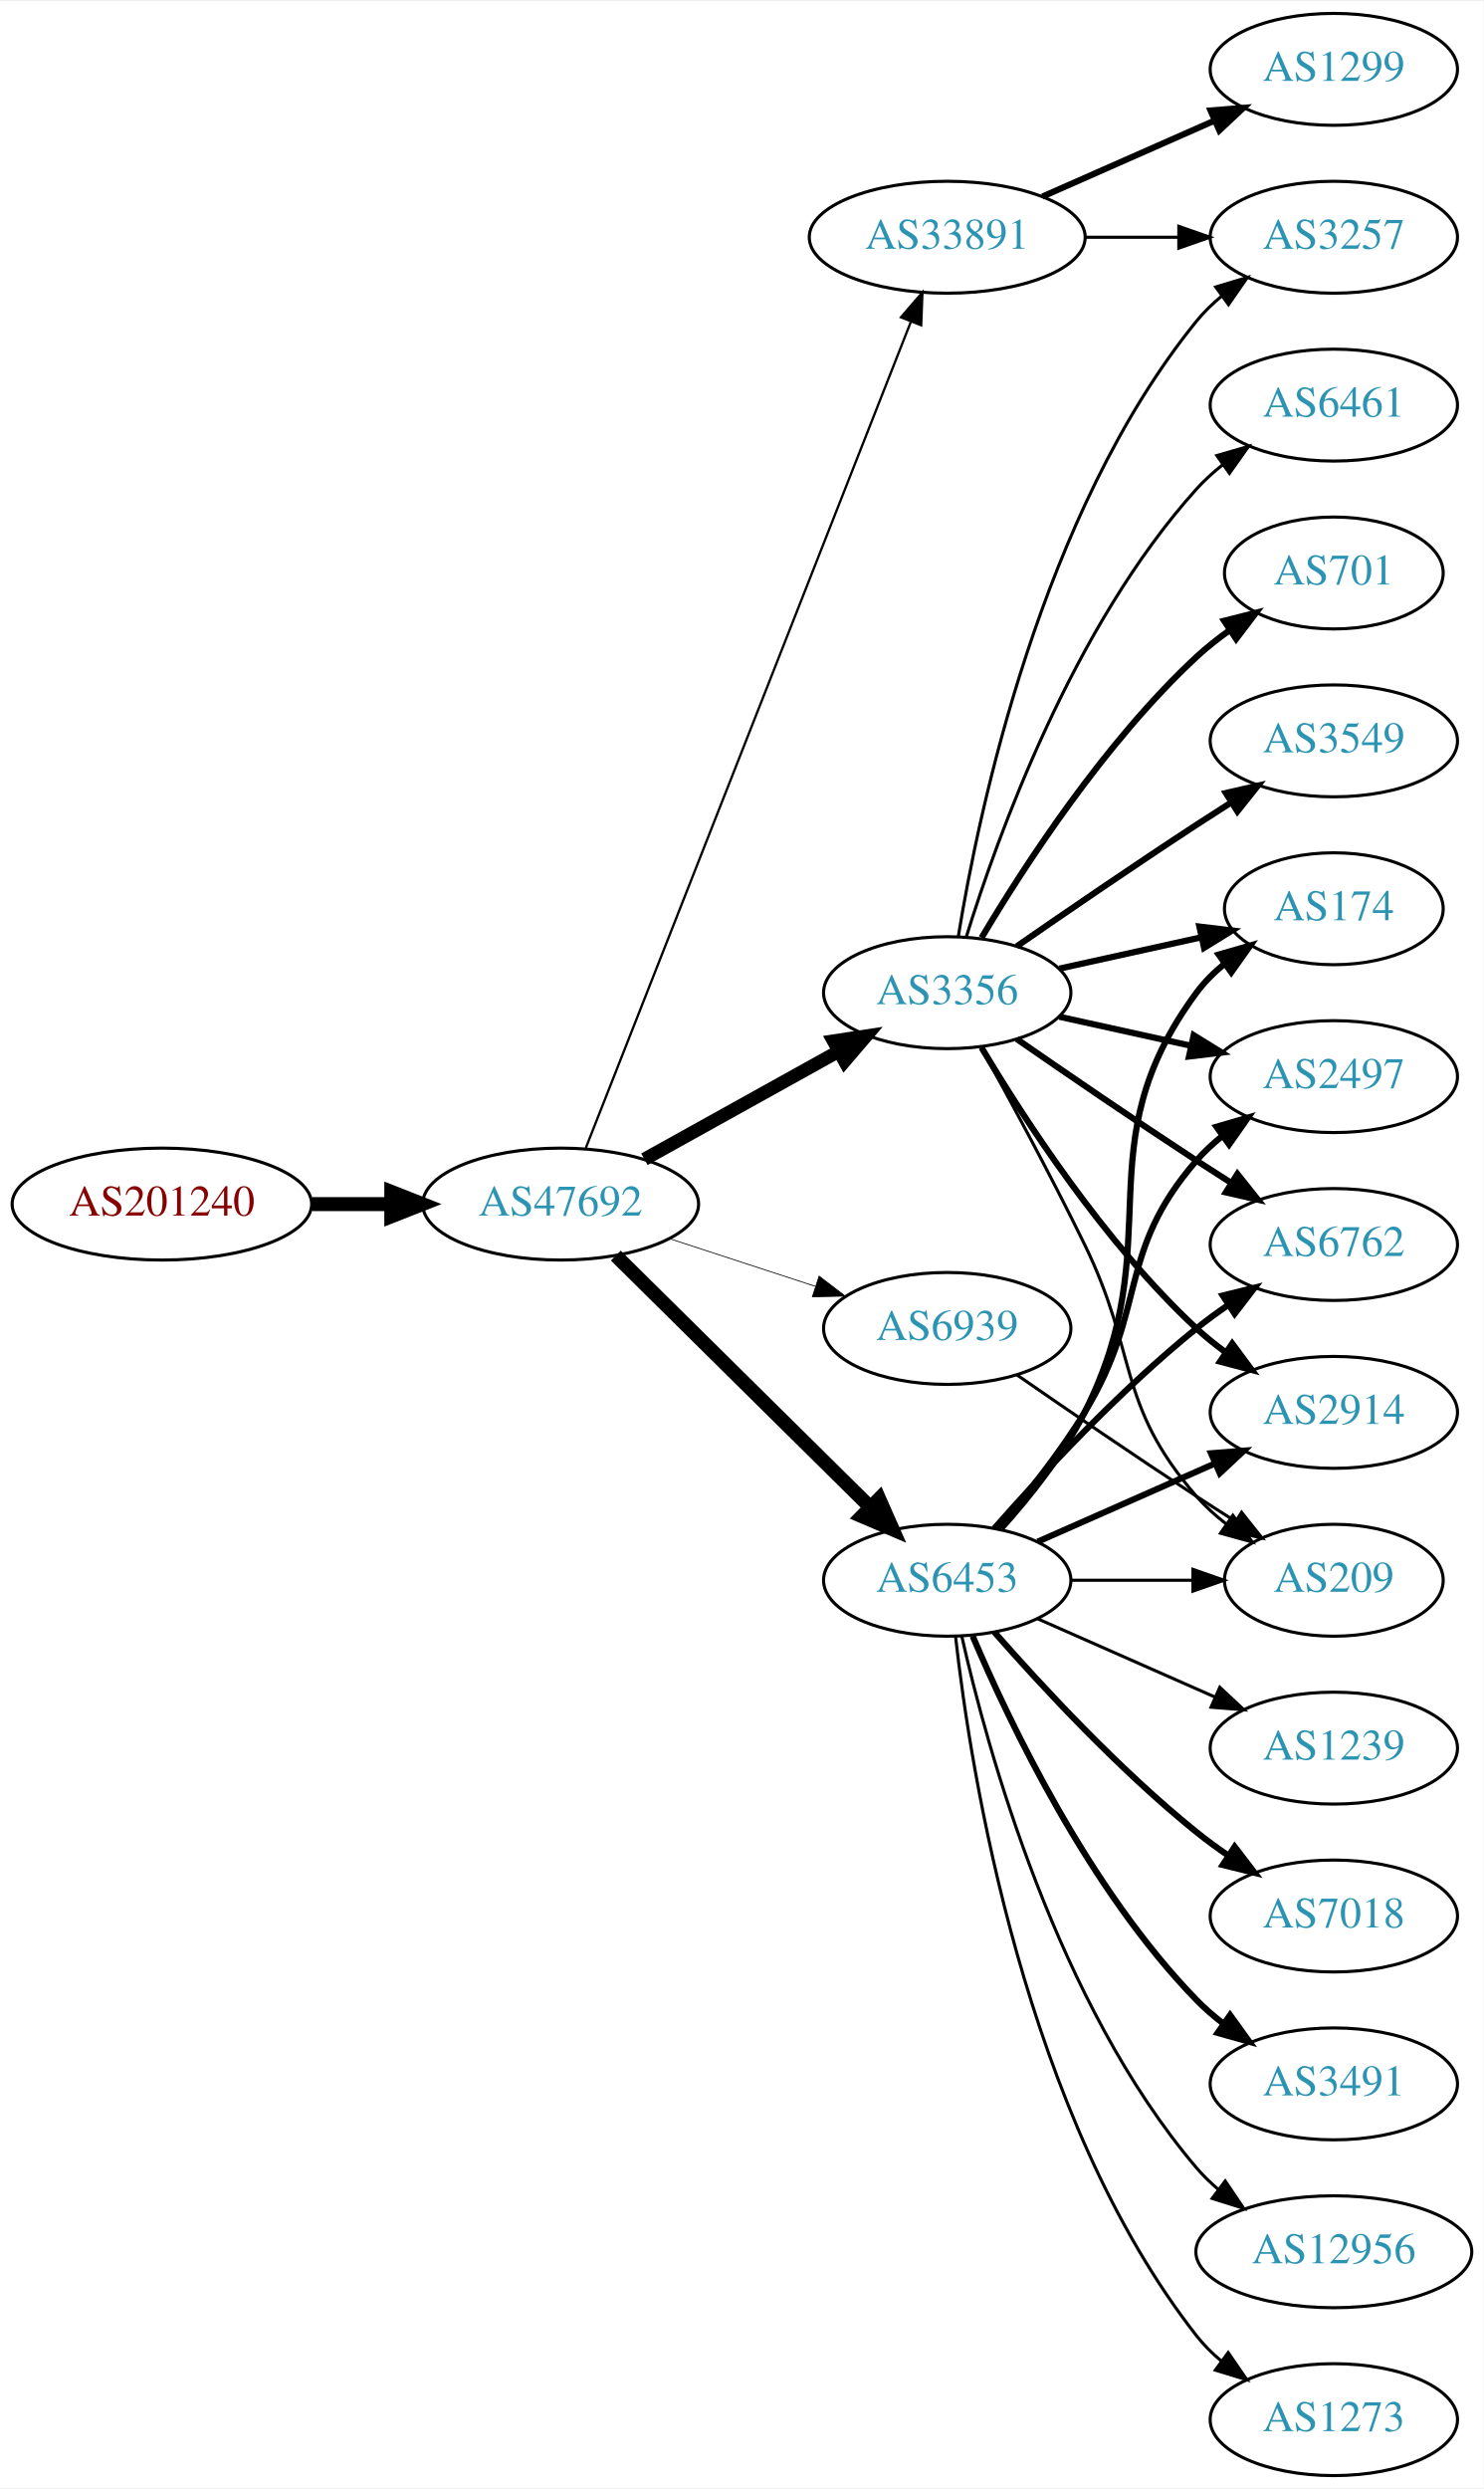
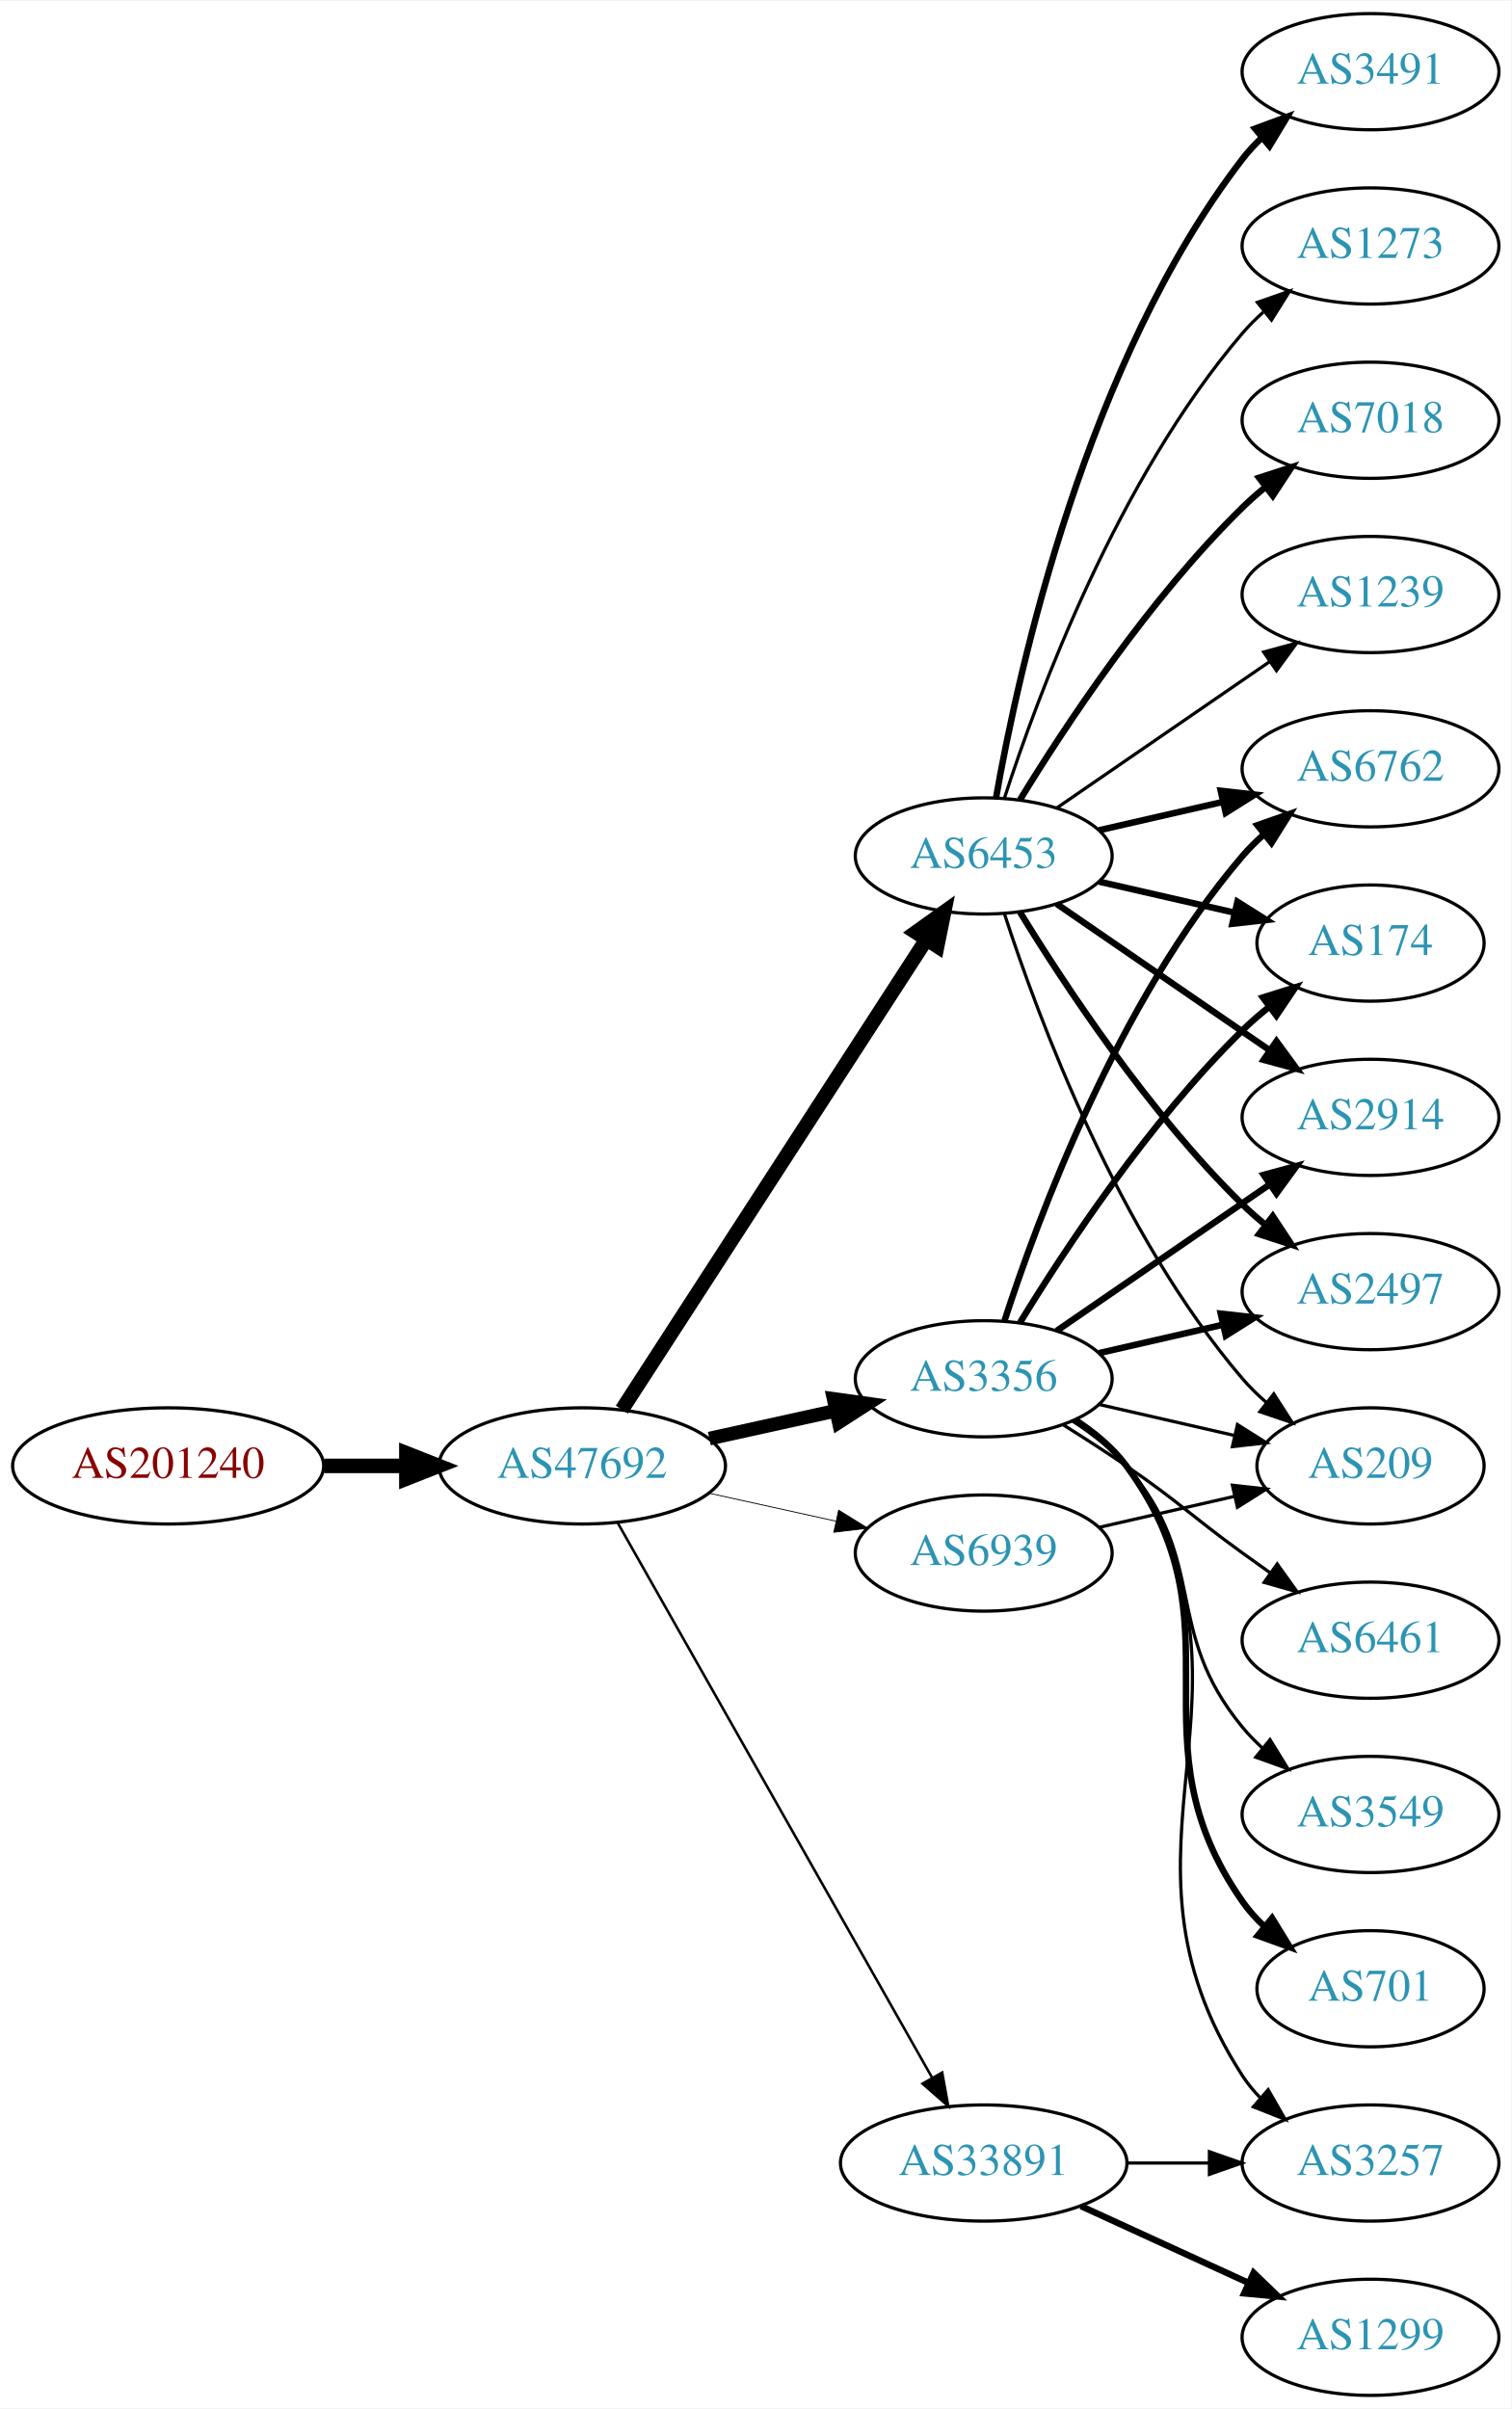
- <svg xmlns="http://www.w3.org/2000/svg" xmlns:xlink="http://www.w3.org/1999/xlink" width="477pt" height="800pt" viewBox="0.00 0.00 477.37 800.00">
-   <g id="graph0" class="graph" transform="scale(1 1) rotate(0) translate(4 796)">
-     <polygon fill="white" stroke="none" points="-4,4 -4,-796 473.368,-796 473.368,4 -4,4" />
+ <svg xmlns="http://www.w3.org/2000/svg" xmlns:xlink="http://www.w3.org/1999/xlink" width="468pt" height="746pt" viewBox="0.00 0.00 468.27 746.00">
+   <g id="graph0" class="graph" transform="scale(1 1) rotate(0) translate(4 742)">
+     <polygon fill="white" stroke="none" points="-4,4 -4,-742 464.269,-742 464.269,4 -4,4" />
    <g id="node1" class="node">
      <g id="a_node1">
        <a xlink:href="/asn/201240" xlink:title="AS201240 ~ OpenIoT [AT]">
-           <ellipse fill="#ffffff" stroke="black" cx="48.096" cy="-409" rx="48.192" ry="18" />
-           <text text-anchor="middle" x="48.096" y="-405.3" font-family="Times,serif" font-size="14.00" fill="#880000">AS201240</text>
+           <ellipse fill="#ffffff" stroke="black" cx="48.096" cy="-288" rx="48.192" ry="18" />
+           <text text-anchor="middle" x="48.096" y="-284.3" font-family="Times,serif" font-size="14.00" fill="#880000">AS201240</text>
        </a>
      </g>
    </g>
    <g id="node2" class="node">
      <g id="a_node2">
        <a xlink:href="/asn/47692" xlink:title="AS47692 ~ Nessus GmbH [AT]">
-           <ellipse fill="#ffffff" stroke="black" cx="176.388" cy="-409" rx="44.393" ry="18" />
-           <text text-anchor="middle" x="176.388" y="-405.3" font-family="Times,serif" font-size="14.00" fill="#2c94b3">AS47692</text>
+           <ellipse fill="#ffffff" stroke="black" cx="176.388" cy="-288" rx="44.393" ry="18" />
+           <text text-anchor="middle" x="176.388" y="-284.3" font-family="Times,serif" font-size="14.00" fill="#2c94b3">AS47692</text>
        </a>
      </g>
    </g>
    <g id="edge1" class="edge">
-       <path fill="none" stroke="black" stroke-width="4.5" d="M96.481,-409C104.742,-409 113.386,-409 121.799,-409" />
-       <polygon fill="black" stroke="black" stroke-width="4.5" points="121.904,-412.938 131.904,-409 121.904,-405.063 121.904,-412.938" />
+       <path fill="none" stroke="black" stroke-width="4.5" d="M96.481,-288C104.742,-288 113.386,-288 121.799,-288" />
+       <polygon fill="black" stroke="black" stroke-width="4.5" points="121.904,-291.938 131.904,-288 121.904,-284.063 121.904,-291.938" />
    </g>
    <g id="node3" class="node">
      <g id="a_node3">
-         <a xlink:href="/asn/3356" xlink:title="AS3356 ~ Level 3 Parent, LLC [US]">
+         <a xlink:href="/asn/6453" xlink:title="AS6453 ~ TATA COMMUNICATIONS (AMERICA) INC [US]">
          <ellipse fill="#ffffff" stroke="black" cx="300.78" cy="-477" rx="39.794" ry="18" />
-           <text text-anchor="middle" x="300.78" y="-473.3" font-family="Times,serif" font-size="14.00" fill="#2c94b3">AS3356</text>
+           <text text-anchor="middle" x="300.78" y="-473.3" font-family="Times,serif" font-size="14.00" fill="#2c94b3">AS6453</text>
        </a>
      </g>
    </g>
    <g id="edge2" class="edge">
-       <path fill="none" stroke="black" stroke-width="4.25" d="M203.344,-423.421C221.517,-433.518 245.979,-447.109 265.719,-458.076" />
-       <polygon fill="black" stroke="black" stroke-width="4.25" points="264.15,-461.459 274.698,-463.065 267.763,-454.957 264.15,-461.459" />
+       <path fill="none" stroke="black" stroke-width="4.5" d="M188.683,-305.442C210.268,-338.775 257.484,-411.686 282.856,-450.866" />
+       <polygon fill="black" stroke="black" stroke-width="4.5" points="279.771,-453.347 288.512,-459.6 286.381,-449.066 279.771,-453.347" />
    </g>
    <g id="node4" class="node">
      <g id="a_node4">
-         <a xlink:href="/asn/33891" xlink:title="AS33891 ~ CORE-BACKBONE GMBH GLOBAL NETWORK [DE]">
-           <ellipse fill="#ffffff" stroke="black" cx="300.78" cy="-720" rx="44.393" ry="18" />
-           <text text-anchor="middle" x="300.78" y="-716.3" font-family="Times,serif" font-size="14.00" fill="#2c94b3">AS33891</text>
+         <a xlink:href="/asn/3356" xlink:title="AS3356 ~ Level 3 Parent, LLC [US]">
+           <ellipse fill="#ffffff" stroke="black" cx="300.78" cy="-315" rx="39.794" ry="18" />
+           <text text-anchor="middle" x="300.78" y="-311.3" font-family="Times,serif" font-size="14.00" fill="#2c94b3">AS3356</text>
        </a>
      </g>
    </g>
    <g id="edge3" class="edge">
-       <path fill="none" stroke="black" stroke-width="0.75" d="M184.497,-427.065C205.036,-479.256 264.552,-630.485 289.05,-692.736" />
-       <polygon fill="black" stroke="black" stroke-width="0.75" points="285.884,-694.249 292.803,-702.273 292.398,-691.686 285.884,-694.249" />
+       <path fill="none" stroke="black" stroke-width="4.235" d="M215.777,-296.469C228.168,-299.202 242.015,-302.257 254.836,-305.085" />
+       <polygon fill="black" stroke="black" stroke-width="4.235" points="254.287,-308.759 264.85,-307.295 255.884,-301.521 254.287,-308.759" />
    </g>
    <g id="node5" class="node">
      <g id="a_node5">
-         <a xlink:href="/asn/6453" xlink:title="AS6453 ~ TATA COMMUNICATIONS (AMERICA) INC [US]">
-           <ellipse fill="#ffffff" stroke="black" cx="300.78" cy="-288" rx="39.794" ry="18" />
-           <text text-anchor="middle" x="300.78" y="-284.3" font-family="Times,serif" font-size="14.00" fill="#2c94b3">AS6453</text>
+         <a xlink:href="/asn/33891" xlink:title="AS33891 ~ CORE-BACKBONE GMBH GLOBAL NETWORK [DE]">
+           <ellipse fill="#ffffff" stroke="black" cx="300.78" cy="-72" rx="44.393" ry="18" />
+           <text text-anchor="middle" x="300.78" y="-68.3" font-family="Times,serif" font-size="14.00" fill="#2c94b3">AS33891</text>
        </a>
      </g>
    </g>
    <g id="edge4" class="edge">
-       <path fill="none" stroke="black" stroke-width="4.5" d="M194.149,-392.429C215.298,-371.521 251.809,-335.425 275.878,-311.629" />
-       <polygon fill="black" stroke="black" stroke-width="4.5" points="278.878,-314.201 283.221,-304.371 273.341,-308.601 278.878,-314.201" />
+       <path fill="none" stroke="black" stroke-width="0.794" d="M187.403,-270.324C208.883,-232.416 259.477,-143.127 284.797,-98.442" />
+       <polygon fill="black" stroke="black" stroke-width="0.794" points="287.912,-100.043 289.797,-89.618 281.822,-96.592 287.912,-100.043" />
    </g>
    <g id="node6" class="node">
      <g id="a_node6">
        <a xlink:href="/asn/6939" xlink:title="AS6939 ~ Hurricane Electric LLC [US]">
-           <ellipse fill="#ffffff" stroke="black" cx="300.78" cy="-369" rx="39.794" ry="18" />
-           <text text-anchor="middle" x="300.78" y="-365.3" font-family="Times,serif" font-size="14.00" fill="#2c94b3">AS6939</text>
+           <ellipse fill="#ffffff" stroke="black" cx="300.78" cy="-261" rx="39.794" ry="18" />
+           <text text-anchor="middle" x="300.78" y="-257.3" font-family="Times,serif" font-size="14.00" fill="#2c94b3">AS6939</text>
        </a>
      </g>
    </g>
    <g id="edge5" class="edge">
-       <path fill="none" stroke="black" stroke-width="0.25" d="M211.481,-397.858C225.986,-393.117 243.038,-387.544 258.269,-382.567" />
-       <polygon fill="black" stroke="black" stroke-width="0.25" points="259.552,-385.83 267.97,-379.396 257.377,-379.176 259.552,-385.83" />
+       <path fill="none" stroke="black" stroke-width="0.265" d="M215.777,-279.531C228.168,-276.798 242.015,-273.743 254.836,-270.915" />
+       <polygon fill="black" stroke="black" stroke-width="0.265" points="255.839,-274.278 264.85,-268.705 254.331,-267.442 255.839,-274.278" />
    </g>
    <g id="node7" class="node">
      <g id="a_node7">
-         <a xlink:href="/asn/6461" xlink:title="AS6461 ~ Zayo Bandwidth [US]">
-           <ellipse fill="#ffffff" stroke="black" cx="425.172" cy="-666" rx="39.794" ry="18" />
-           <text text-anchor="middle" x="425.172" y="-662.3" font-family="Times,serif" font-size="14.00" fill="#2c94b3">AS6461</text>
+         <a xlink:href="/asn/6762" xlink:title="AS6762 ~ TELECOM ITALIA SPARKLE S.p.A. [IT]">
+           <ellipse fill="#ffffff" stroke="black" cx="420.622" cy="-504" rx="39.794" ry="18" />
+           <text text-anchor="middle" x="420.622" y="-500.3" font-family="Times,serif" font-size="14.00" fill="#2c94b3">AS6762</text>
        </a>
      </g>
    </g>
    <g id="edge6" class="edge">
-       <path fill="none" stroke="black" d="M306.918,-494.94C316.82,-526.979 341.158,-594.812 380.976,-639 383.492,-641.792 386.363,-644.401 389.402,-646.812" />
-       <polygon fill="black" stroke="black" points="387.531,-649.776 397.71,-652.715 391.586,-644.07 387.531,-649.776" />
+       <path fill="none" stroke="black" stroke-width="2" d="M336.499,-484.955C348.499,-487.704 362.12,-490.825 374.812,-493.733" />
+       <polygon fill="black" stroke="black" stroke-width="2" points="374.215,-497.187 384.744,-496.009 375.778,-490.364 374.215,-497.187" />
    </g>
    <g id="node8" class="node">
      <g id="a_node8">
-         <a xlink:href="/asn/701" xlink:title="AS701 ~ UUNET [US]">
-           <ellipse fill="#ffffff" stroke="black" cx="425.172" cy="-612" rx="35.194" ry="18" />
-           <text text-anchor="middle" x="425.172" y="-608.3" font-family="Times,serif" font-size="14.00" fill="#2c94b3">AS701</text>
+         <a xlink:href="/asn/174" xlink:title="AS174 ~ Cogent Communications [US]">
+           <ellipse fill="#ffffff" stroke="black" cx="420.622" cy="-450" rx="35.194" ry="18" />
+           <text text-anchor="middle" x="420.622" y="-446.3" font-family="Times,serif" font-size="14.00" fill="#2c94b3">AS174</text>
        </a>
      </g>
    </g>
    <g id="edge7" class="edge">
-       <path fill="none" stroke="black" stroke-width="2" d="M311.826,-494.671C325.397,-517.472 351.329,-557.472 380.976,-585 384.273,-588.061 387.965,-590.972 391.766,-593.672" />
-       <polygon fill="black" stroke="black" stroke-width="2" points="389.877,-596.619 400.148,-599.22 393.741,-590.781 389.877,-596.619" />
+       <path fill="none" stroke="black" stroke-width="2" d="M336.499,-469.045C349.592,-466.045 364.614,-462.604 378.255,-459.478" />
+       <polygon fill="black" stroke="black" stroke-width="2" points="379.396,-462.807 388.362,-457.162 377.833,-455.984 379.396,-462.807" />
    </g>
    <g id="node9" class="node">
      <g id="a_node9">
-         <a xlink:href="/asn/6762" xlink:title="AS6762 ~ TELECOM ITALIA SPARKLE S.p.A. [IT]">
-           <ellipse fill="#ffffff" stroke="black" cx="425.172" cy="-396" rx="39.794" ry="18" />
-           <text text-anchor="middle" x="425.172" y="-392.3" font-family="Times,serif" font-size="14.00" fill="#2c94b3">AS6762</text>
+         <a xlink:href="/asn/7018" xlink:title="AS7018 ~ AT&amp;T Services, Inc. [US]">
+           <ellipse fill="#ffffff" stroke="black" cx="420.622" cy="-612" rx="39.794" ry="18" />
+           <text text-anchor="middle" x="420.622" y="-608.3" font-family="Times,serif" font-size="14.00" fill="#2c94b3">AS7018</text>
        </a>
      </g>
    </g>
    <g id="edge8" class="edge">
-       <path fill="none" stroke="black" stroke-width="2" d="M323.137,-462.099C338.988,-451.123 361.191,-435.921 380.976,-423 384.558,-420.661 388.328,-418.241 392.089,-415.856" />
-       <polygon fill="black" stroke="black" stroke-width="2" points="394.151,-418.693 400.749,-410.404 390.422,-412.769 394.151,-418.693" />
+       <path fill="none" stroke="black" stroke-width="2" d="M312.045,-494.44C325.854,-516.991 352.043,-556.722 380.976,-585 383.116,-587.092 385.433,-589.137 387.833,-591.106" />
+       <polygon fill="black" stroke="black" stroke-width="2" points="386.1,-594.185 396.175,-597.464 390.343,-588.618 386.1,-594.185" />
    </g>
    <g id="node10" class="node">
      <g id="a_node10">
-         <a xlink:href="/asn/2914" xlink:title="AS2914 ~ NTT America, Inc. [US]">
-           <ellipse fill="#ffffff" stroke="black" cx="425.172" cy="-342" rx="39.794" ry="18" />
-           <text text-anchor="middle" x="425.172" y="-338.3" font-family="Times,serif" font-size="14.00" fill="#2c94b3">AS2914</text>
+         <a xlink:href="/asn/1239" xlink:title="AS1239 ~ Sprint [US]">
+           <ellipse fill="#ffffff" stroke="black" cx="420.622" cy="-558" rx="39.794" ry="18" />
+           <text text-anchor="middle" x="420.622" y="-554.3" font-family="Times,serif" font-size="14.00" fill="#2c94b3">AS1239</text>
        </a>
      </g>
    </g>
    <g id="edge9" class="edge">
-       <path fill="none" stroke="black" stroke-width="2" d="M311.826,-459.329C325.397,-436.528 351.329,-396.528 380.976,-369 383.882,-366.301 387.096,-363.72 390.42,-361.297" />
-       <polygon fill="black" stroke="black" stroke-width="2" points="392.479,-364.13 398.798,-355.625 388.555,-358.333 392.479,-364.13" />
+       <path fill="none" stroke="black" d="M323.394,-491.857C341.882,-504.565 368.696,-522.995 389.326,-537.175" />
+       <polygon fill="black" stroke="black" points="387.522,-540.183 397.746,-542.963 391.488,-534.414 387.522,-540.183" />
    </g>
    <g id="node11" class="node">
      <g id="a_node11">
-         <a xlink:href="/asn/3549" xlink:title="AS3549 ~ Level 3 Parent, LLC [US]">
-           <ellipse fill="#ffffff" stroke="black" cx="425.172" cy="-558" rx="39.794" ry="18" />
-           <text text-anchor="middle" x="425.172" y="-554.3" font-family="Times,serif" font-size="14.00" fill="#2c94b3">AS3549</text>
+         <a xlink:href="/asn/3491" xlink:title="AS3491 ~ PCCW Global, Inc. [US]">
+           <ellipse fill="#ffffff" stroke="black" cx="420.622" cy="-720" rx="39.794" ry="18" />
+           <text text-anchor="middle" x="420.622" y="-716.3" font-family="Times,serif" font-size="14.00" fill="#2c94b3">AS3491</text>
        </a>
      </g>
    </g>
    <g id="edge10" class="edge">
-       <path fill="none" stroke="black" stroke-width="2" d="M323.137,-491.901C338.988,-502.877 361.191,-518.079 380.976,-531 384.558,-533.339 388.328,-535.759 392.089,-538.144" />
-       <polygon fill="black" stroke="black" stroke-width="2" points="390.422,-541.231 400.749,-543.596 394.151,-535.307 390.422,-541.231" />
+       <path fill="none" stroke="black" stroke-width="2" d="M304.598,-494.99C311.526,-534.435 332.482,-630.025 380.976,-693 382.755,-695.31 384.787,-697.5 386.968,-699.559" />
+       <polygon fill="black" stroke="black" stroke-width="2" points="384.863,-702.361 394.8,-706.036 389.324,-696.966 384.863,-702.361" />
    </g>
    <g id="node12" class="node">
      <g id="a_node12">
-         <a xlink:href="/asn/174" xlink:title="AS174 ~ Cogent Communications [US]">
-           <ellipse fill="#ffffff" stroke="black" cx="425.172" cy="-504" rx="35.194" ry="18" />
-           <text text-anchor="middle" x="425.172" y="-500.3" font-family="Times,serif" font-size="14.00" fill="#2c94b3">AS174</text>
+         <a xlink:href="/asn/2914" xlink:title="AS2914 ~ NTT America, Inc. [US]">
+           <ellipse fill="#ffffff" stroke="black" cx="420.622" cy="-396" rx="39.794" ry="18" />
+           <text text-anchor="middle" x="420.622" y="-392.3" font-family="Times,serif" font-size="14.00" fill="#2c94b3">AS2914</text>
        </a>
      </g>
    </g>
    <g id="edge11" class="edge">
-       <path fill="none" stroke="black" stroke-width="2" d="M336.852,-484.737C351.086,-487.877 367.641,-491.529 382.485,-494.804" />
-       <polygon fill="black" stroke="black" stroke-width="2" points="381.92,-498.263 392.439,-497 383.428,-491.428 381.92,-498.263" />
+       <path fill="none" stroke="black" stroke-width="2" d="M323.394,-462.143C341.882,-449.435 368.696,-431.005 389.326,-416.825" />
+       <polygon fill="black" stroke="black" stroke-width="2" points="391.488,-419.586 397.746,-411.037 387.522,-413.817 391.488,-419.586" />
    </g>
    <g id="node13" class="node">
      <g id="a_node13">
        <a xlink:href="/asn/2497" xlink:title="AS2497 ~ Internet Initiative Japan Inc. [JP]">
-           <ellipse fill="#ffffff" stroke="black" cx="425.172" cy="-450" rx="39.794" ry="18" />
-           <text text-anchor="middle" x="425.172" y="-446.3" font-family="Times,serif" font-size="14.00" fill="#2c94b3">AS2497</text>
+           <ellipse fill="#ffffff" stroke="black" cx="420.622" cy="-342" rx="39.794" ry="18" />
+           <text text-anchor="middle" x="420.622" y="-338.3" font-family="Times,serif" font-size="14.00" fill="#2c94b3">AS2497</text>
        </a>
      </g>
    </g>
    <g id="edge12" class="edge">
-       <path fill="none" stroke="black" stroke-width="2" d="M336.852,-469.263C350.04,-466.354 365.219,-463.005 379.185,-459.924" />
-       <polygon fill="black" stroke="black" stroke-width="2" points="380.083,-463.31 389.094,-457.738 378.575,-456.475 380.083,-463.31" />
+       <path fill="none" stroke="black" stroke-width="2" d="M312.045,-459.56C325.854,-437.009 352.043,-397.278 380.976,-369 383.116,-366.908 385.433,-364.863 387.833,-362.894" />
+       <polygon fill="black" stroke="black" stroke-width="2" points="390.343,-365.382 396.175,-356.536 386.1,-359.815 390.343,-365.382" />
    </g>
    <g id="node14" class="node">
      <g id="a_node14">
-         <a xlink:href="/asn/3257" xlink:title="AS3257 ~ GTT [DE]">
-           <ellipse fill="#ffffff" stroke="black" cx="425.172" cy="-720" rx="39.794" ry="18" />
-           <text text-anchor="middle" x="425.172" y="-716.3" font-family="Times,serif" font-size="14.00" fill="#2c94b3">AS3257</text>
+         <a xlink:href="/asn/209" xlink:title="AS209 ~ CenturyLink Communications, LLC [US]">
+           <ellipse fill="#ffffff" stroke="black" cx="420.622" cy="-288" rx="35.194" ry="18" />
+           <text text-anchor="middle" x="420.622" y="-284.3" font-family="Times,serif" font-size="14.00" fill="#2c94b3">AS209</text>
        </a>
      </g>
    </g>
    <g id="edge13" class="edge">
-       <path fill="none" stroke="black" d="M304.36,-495.178C310.815,-534.997 330.887,-631.286 380.976,-693 383.344,-695.918 386.117,-698.612 389.094,-701.075" />
-       <polygon fill="black" stroke="black" points="387.17,-704.003 397.317,-707.052 391.286,-698.341 387.17,-704.003" />
+       <path fill="none" stroke="black" d="M307.227,-459.009C317.541,-427.184 342.403,-360.073 380.976,-315 383.158,-312.45 385.632,-310.025 388.249,-307.749" />
+       <polygon fill="black" stroke="black" points="390.654,-310.312 396.379,-301.397 386.344,-304.796 390.654,-310.312" />
    </g>
    <g id="node15" class="node">
      <g id="a_node15">
-         <a xlink:href="/asn/209" xlink:title="AS209 ~ CenturyLink Communications, LLC [US]">
-           <ellipse fill="#ffffff" stroke="black" cx="425.172" cy="-288" rx="35.194" ry="18" />
-           <text text-anchor="middle" x="425.172" y="-284.3" font-family="Times,serif" font-size="14.00" fill="#2c94b3">AS209</text>
+         <a xlink:href="/asn/1273" xlink:title="AS1273 ~ Vodafone Group PLC [EU]">
+           <ellipse fill="#ffffff" stroke="black" cx="420.622" cy="-666" rx="39.794" ry="18" />
+           <text text-anchor="middle" x="420.622" y="-662.3" font-family="Times,serif" font-size="14.00" fill="#2c94b3">AS1273</text>
        </a>
      </g>
    </g>
    <g id="edge14" class="edge">
-       <path fill="none" stroke="black" d="M311.586,-459.491C320.591,-443.211 334.141,-418.199 344.976,-396 362.256,-360.597 355.142,-344.742 380.976,-315 383.781,-311.77 387.069,-308.797 390.556,-306.098" />
-       <polygon fill="black" stroke="black" points="392.691,-308.878 398.923,-300.31 388.708,-303.121 392.691,-308.878" />
-     </g>
-     <g id="edge16" class="edge">
-       <path fill="none" stroke="black" d="M345.275,-720C354.964,-720 365.301,-720 375.194,-720" />
-       <polygon fill="black" stroke="black" points="375.296,-723.5 385.296,-720 375.296,-716.5 375.296,-723.5" />
+       <path fill="none" stroke="black" d="M307.227,-494.991C317.541,-526.816 342.403,-593.927 380.976,-639 382.922,-641.274 385.1,-643.449 387.404,-645.507" />
+       <polygon fill="black" stroke="black" points="385.574,-648.524 395.573,-652.027 389.941,-643.053 385.574,-648.524" />
+     </g>
+     <g id="edge15" class="edge">
+       <path fill="none" stroke="black" stroke-width="2" d="M307.227,-332.991C317.541,-364.816 342.403,-431.927 380.976,-477 382.922,-479.274 385.1,-481.449 387.404,-483.507" />
+       <polygon fill="black" stroke="black" stroke-width="2" points="385.574,-486.524 395.573,-490.027 389.941,-481.053 385.574,-486.524" />
+     </g>
+     <g id="edge18" class="edge">
+       <path fill="none" stroke="black" stroke-width="2" d="M312.045,-332.44C325.854,-354.991 352.043,-394.722 380.976,-423 383.511,-425.478 386.295,-427.89 389.17,-430.188" />
+       <polygon fill="black" stroke="black" stroke-width="2" points="387.279,-433.144 397.387,-436.321 391.466,-427.535 387.279,-433.144" />
+     </g>
+     <g id="edge17" class="edge">
+       <path fill="none" stroke="black" stroke-width="2" d="M323.394,-329.857C341.882,-342.565 368.696,-360.995 389.326,-375.175" />
+       <polygon fill="black" stroke="black" stroke-width="2" points="387.522,-378.183 397.746,-380.963 391.488,-372.414 387.522,-378.183" />
+     </g>
+     <g id="edge19" class="edge">
+       <path fill="none" stroke="black" stroke-width="2" d="M336.499,-322.955C348.499,-325.704 362.12,-328.825 374.812,-331.733" />
+       <polygon fill="black" stroke="black" stroke-width="2" points="374.215,-335.187 384.744,-334.009 375.778,-328.364 374.215,-335.187" />
+     </g>
+     <g id="edge23" class="edge">
+       <path fill="none" stroke="black" d="M336.499,-307.045C349.592,-304.045 364.614,-300.604 378.255,-297.478" />
+       <polygon fill="black" stroke="black" points="379.396,-300.807 388.362,-295.162 377.833,-293.984 379.396,-300.807" />
    </g>
    <g id="node16" class="node">
      <g id="a_node16">
-         <a xlink:href="/asn/1299" xlink:title="AS1299 ~ Telia Carrier [EU]">
-           <ellipse fill="#ffffff" stroke="black" cx="425.172" cy="-774" rx="39.794" ry="18" />
-           <text text-anchor="middle" x="425.172" y="-770.3" font-family="Times,serif" font-size="14.00" fill="#2c94b3">AS1299</text>
-         </a>
-       </g>
-     </g>
-     <g id="edge15" class="edge">
-       <path fill="none" stroke="black" stroke-width="2" d="M331.407,-733.072C348.002,-740.393 368.861,-749.597 386.595,-757.421" />
-       <polygon fill="black" stroke="black" stroke-width="2" points="385.516,-760.77 396.078,-761.605 388.342,-754.366 385.516,-760.77" />
-     </g>
-     <g id="edge19" class="edge">
-       <path fill="none" stroke="black" stroke-width="2" d="M315.932,-304.663C331.034,-321.894 356.155,-349.024 380.976,-369 384.231,-371.62 387.756,-374.192 391.341,-376.646" />
-       <polygon fill="black" stroke="black" stroke-width="2" points="389.429,-379.577 399.714,-382.121 393.26,-373.719 389.429,-379.577" />
-     </g>
-     <g id="edge21" class="edge">
-       <path fill="none" stroke="black" stroke-width="2" d="M329.859,-300.389C346.807,-307.866 368.604,-317.483 386.974,-325.588" />
-       <polygon fill="black" stroke="black" stroke-width="2" points="385.661,-328.834 396.223,-329.669 388.487,-322.43 385.661,-328.834" />
-     </g>
-     <g id="edge20" class="edge">
-       <path fill="none" stroke="black" stroke-width="2" d="M318.182,-304.712C327.249,-314.783 338.049,-328.283 344.976,-342 372.968,-397.429 344.072,-427.059 380.976,-477 383.518,-480.441 386.642,-483.545 390.037,-486.318" />
-       <polygon fill="black" stroke="black" stroke-width="2" points="388.124,-489.252 398.305,-492.186 392.176,-483.544 388.124,-489.252" />
-     </g>
-     <g id="edge23" class="edge">
-       <path fill="none" stroke="black" stroke-width="2" d="M316.977,-304.677C325.853,-314.949 336.865,-328.666 344.976,-342 365.448,-375.658 355.142,-393.258 380.976,-423 383.441,-425.838 386.277,-428.477 389.295,-430.906" />
-       <polygon fill="black" stroke="black" stroke-width="2" points="387.405,-433.858 397.573,-436.836 391.482,-428.167 387.405,-433.858" />
-     </g>
-     <g id="edge26" class="edge">
-       <path fill="none" stroke="black" d="M340.505,-288C352.994,-288 366.933,-288 379.797,-288" />
-       <polygon fill="black" stroke="black" points="379.835,-291.5 389.835,-288 379.835,-284.5 379.835,-291.5" />
+         <a xlink:href="/asn/6461" xlink:title="AS6461 ~ Zayo Bandwidth [US]">
+           <ellipse fill="#ffffff" stroke="black" cx="420.622" cy="-234" rx="39.794" ry="18" />
+           <text text-anchor="middle" x="420.622" y="-230.3" font-family="Times,serif" font-size="14.00" fill="#2c94b3">AS6461</text>
+         </a>
+       </g>
+     </g>
+     <g id="edge16" class="edge">
+       <path fill="none" stroke="black" d="M325.328,-300.784C331.77,-296.76 338.703,-292.301 344.976,-288 361.47,-276.689 364.776,-272.729 380.976,-261 383.779,-258.971 386.71,-256.875 389.651,-254.79" />
+       <polygon fill="black" stroke="black" points="391.702,-257.627 397.865,-249.009 387.673,-251.903 391.702,-257.627" />
    </g>
    <g id="node17" class="node">
      <g id="a_node17">
-         <a xlink:href="/asn/1239" xlink:title="AS1239 ~ Sprint [US]">
-           <ellipse fill="#ffffff" stroke="black" cx="425.172" cy="-234" rx="39.794" ry="18" />
-           <text text-anchor="middle" x="425.172" y="-230.3" font-family="Times,serif" font-size="14.00" fill="#2c94b3">AS1239</text>
-         </a>
-       </g>
-     </g>
-     <g id="edge17" class="edge">
-       <path fill="none" stroke="black" d="M329.859,-275.611C346.807,-268.134 368.604,-258.517 386.974,-250.412" />
-       <polygon fill="black" stroke="black" points="388.487,-253.57 396.223,-246.331 385.661,-247.166 388.487,-253.57" />
+         <a xlink:href="/asn/3549" xlink:title="AS3549 ~ Level 3 Parent, LLC [US]">
+           <ellipse fill="#ffffff" stroke="black" cx="420.622" cy="-180" rx="39.794" ry="18" />
+           <text text-anchor="middle" x="420.622" y="-176.3" font-family="Times,serif" font-size="14.00" fill="#2c94b3">AS3549</text>
+         </a>
+       </g>
+     </g>
+     <g id="edge20" class="edge">
+       <path fill="none" stroke="black" d="M328.378,-301.836C334.378,-297.981 340.336,-293.341 344.976,-288 370.81,-258.258 355.911,-237.394 380.976,-207 382.831,-204.75 384.918,-202.604 387.137,-200.576" />
+       <polygon fill="black" stroke="black" points="389.485,-203.177 395.041,-194.156 385.072,-197.744 389.485,-203.177" />
    </g>
    <g id="node18" class="node">
      <g id="a_node18">
-         <a xlink:href="/asn/7018" xlink:title="AS7018 ~ AT&amp;T Services, Inc. [US]">
-           <ellipse fill="#ffffff" stroke="black" cx="425.172" cy="-180" rx="39.794" ry="18" />
-           <text text-anchor="middle" x="425.172" y="-176.3" font-family="Times,serif" font-size="14.00" fill="#2c94b3">AS7018</text>
-         </a>
-       </g>
-     </g>
-     <g id="edge18" class="edge">
-       <path fill="none" stroke="black" stroke-width="2" d="M315.932,-271.337C331.034,-254.106 356.155,-226.976 380.976,-207 384.231,-204.38 387.756,-201.808 391.341,-199.354" />
-       <polygon fill="black" stroke="black" stroke-width="2" points="393.26,-202.281 399.714,-193.879 389.429,-196.423 393.26,-202.281" />
+         <a xlink:href="/asn/701" xlink:title="AS701 ~ UUNET [US]">
+           <ellipse fill="#ffffff" stroke="black" cx="420.622" cy="-126" rx="35.194" ry="18" />
+           <text text-anchor="middle" x="420.622" y="-122.3" font-family="Times,serif" font-size="14.00" fill="#2c94b3">AS701</text>
+         </a>
+       </g>
+     </g>
+     <g id="edge21" class="edge">
+       <path fill="none" stroke="black" stroke-width="2" d="M328.995,-302.331C334.976,-298.461 340.771,-293.69 344.976,-288 381.879,-238.059 345.362,-203.869 380.976,-153 382.9,-150.251 385.2,-147.69 387.705,-145.327" />
+       <polygon fill="black" stroke="black" stroke-width="2" points="390.122,-147.873 395.666,-138.844 385.701,-142.445 390.122,-147.873" />
    </g>
    <g id="node19" class="node">
      <g id="a_node19">
-         <a xlink:href="/asn/3491" xlink:title="AS3491 ~ PCCW Global, Inc. [US]">
-           <ellipse fill="#ffffff" stroke="black" cx="425.172" cy="-126" rx="39.794" ry="18" />
-           <text text-anchor="middle" x="425.172" y="-122.3" font-family="Times,serif" font-size="14.00" fill="#2c94b3">AS3491</text>
+         <a xlink:href="/asn/3257" xlink:title="AS3257 ~ GTT [DE]">
+           <ellipse fill="#ffffff" stroke="black" cx="420.622" cy="-72" rx="39.794" ry="18" />
+           <text text-anchor="middle" x="420.622" y="-68.3" font-family="Times,serif" font-size="14.00" fill="#2c94b3">AS3257</text>
        </a>
      </g>
    </g>
    <g id="edge22" class="edge">
-       <path fill="none" stroke="black" stroke-width="2" d="M308.97,-270.025C320.737,-242.318 346.312,-188.652 380.976,-153 383.596,-150.305 386.537,-147.761 389.619,-145.392" />
-       <polygon fill="black" stroke="black" stroke-width="2" points="391.795,-148.141 397.988,-139.545 387.786,-142.403 391.795,-148.141" />
+       <path fill="none" stroke="black" d="M329.738,-302.249C335.548,-298.423 341.08,-293.693 344.976,-288 393.272,-217.434 334.501,-170.778 380.976,-99 382.561,-96.552 384.453,-94.263 386.536,-92.136" />
+       <polygon fill="black" stroke="black" points="388.905,-94.715 394.186,-85.53 384.33,-89.416 388.905,-94.715" />
+     </g>
+     <g id="edge24" class="edge">
+       <path fill="none" stroke="black" d="M344.991,-72C353.303,-72 362.066,-72 370.548,-72" />
+       <polygon fill="black" stroke="black" points="370.707,-75.5 380.707,-72 370.707,-68.5 370.707,-75.5" />
    </g>
    <g id="node20" class="node">
      <g id="a_node20">
-         <a xlink:href="/asn/12956" xlink:title="AS12956 ~ TELXIUS [ES]">
-           <ellipse fill="#ffffff" stroke="black" cx="425.172" cy="-72" rx="44.393" ry="18" />
-           <text text-anchor="middle" x="425.172" y="-68.3" font-family="Times,serif" font-size="14.00" fill="#2c94b3">AS12956</text>
-         </a>
-       </g>
-     </g>
-     <g id="edge24" class="edge">
-       <path fill="none" stroke="black" d="M305.474,-269.925C313.613,-233.852 336.046,-151.86 380.976,-99 383.095,-96.507 385.504,-94.17 388.075,-91.997" />
-       <polygon fill="black" stroke="black" points="390.223,-94.761 396.144,-85.975 386.036,-89.151 390.223,-94.761" />
-     </g>
-     <g id="node21" class="node">
-       <g id="a_node21">
-         <a xlink:href="/asn/1273" xlink:title="AS1273 ~ Vodafone Group PLC [EU]">
-           <ellipse fill="#ffffff" stroke="black" cx="425.172" cy="-18" rx="39.794" ry="18" />
-           <text text-anchor="middle" x="425.172" y="-14.3" font-family="Times,serif" font-size="14.00" fill="#2c94b3">AS1273</text>
+         <a xlink:href="/asn/1299" xlink:title="AS1299 ~ Telia Carrier [EU]">
+           <ellipse fill="#ffffff" stroke="black" cx="420.622" cy="-18" rx="39.794" ry="18" />
+           <text text-anchor="middle" x="420.622" y="-14.3" font-family="Times,serif" font-size="14.00" fill="#2c94b3">AS1299</text>
        </a>
      </g>
    </g>
    <g id="edge25" class="edge">
-       <path fill="none" stroke="black" d="M303.459,-269.871C308.29,-226.632 325.63,-115.784 380.976,-45 383.291,-42.039 386.028,-39.317 388.983,-36.836" />
-       <polygon fill="black" stroke="black" points="391.176,-39.568 397.174,-30.835 387.039,-33.922 391.176,-39.568" />
-     </g>
-     <g id="edge27" class="edge">
-       <path fill="none" stroke="black" d="M323.137,-354.099C338.988,-343.123 361.191,-327.921 380.976,-315 385.021,-312.358 389.306,-309.615 393.545,-306.933" />
-       <polygon fill="black" stroke="black" points="395.482,-309.85 402.09,-301.568 391.76,-303.921 395.482,-309.85" />
+       <path fill="none" stroke="black" stroke-width="2" d="M330.909,-58.652C346.521,-51.498 365.918,-42.609 382.59,-34.969" />
+       <polygon fill="black" stroke="black" stroke-width="2" points="384.409,-37.986 392.042,-30.638 381.493,-31.622 384.409,-37.986" />
+     </g>
+     <g id="edge26" class="edge">
+       <path fill="none" stroke="black" d="M336.499,-268.955C349.592,-271.955 364.614,-275.396 378.255,-278.522" />
+       <polygon fill="black" stroke="black" points="377.833,-282.016 388.362,-280.838 379.396,-275.193 377.833,-282.016" />
    </g>
  </g>
</svg>
